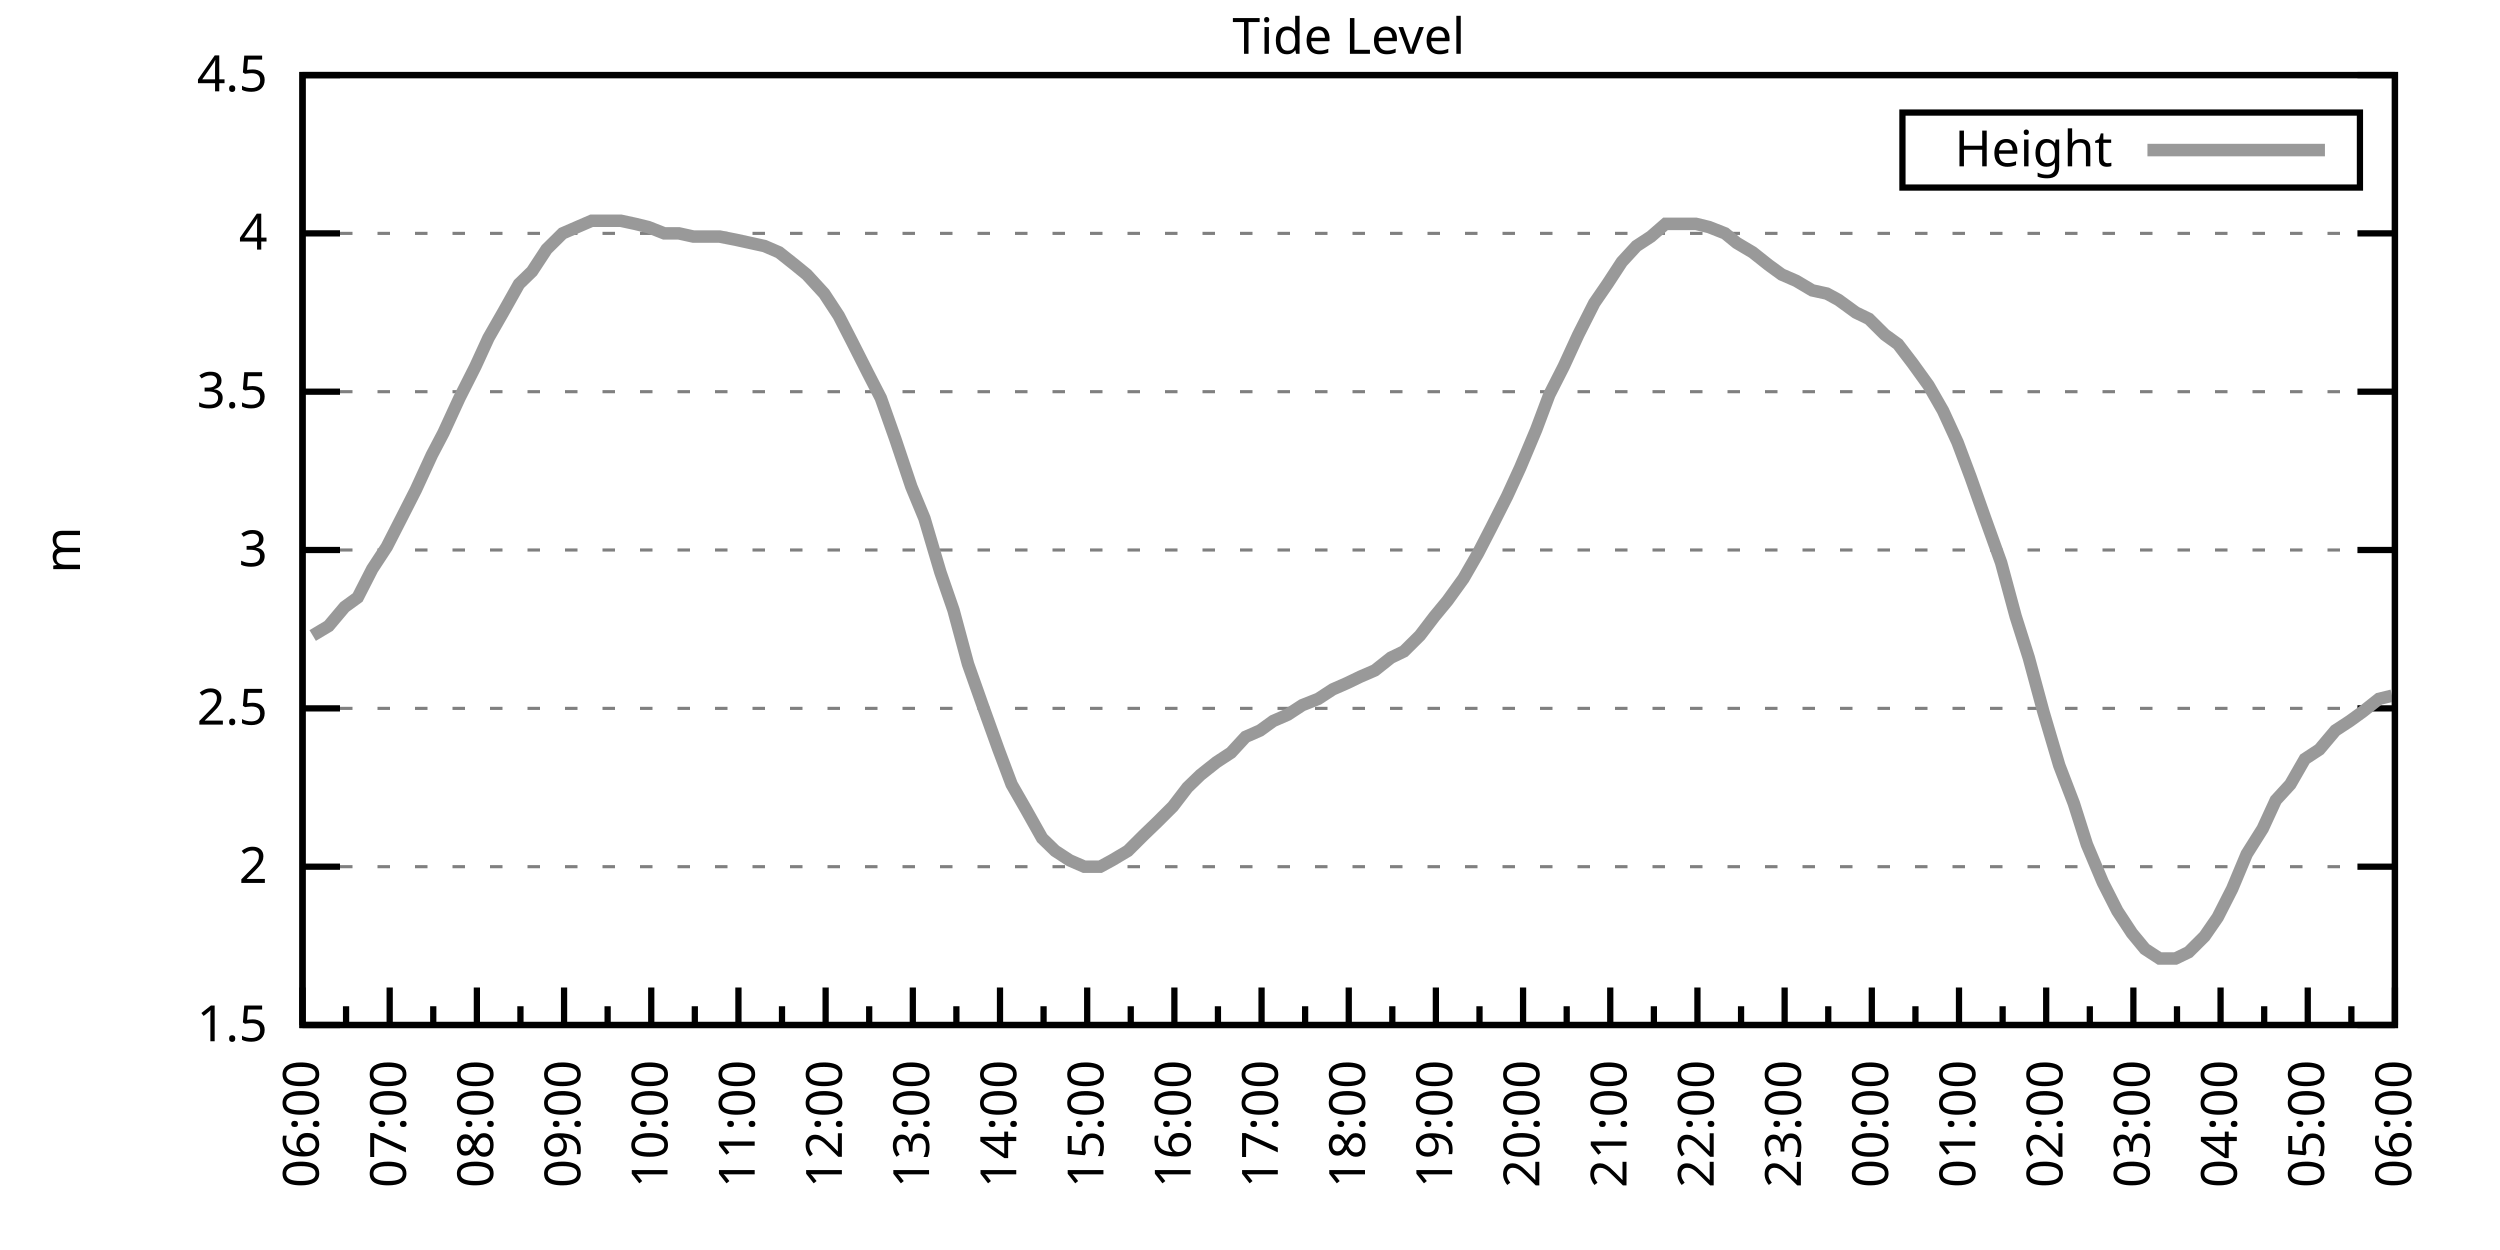
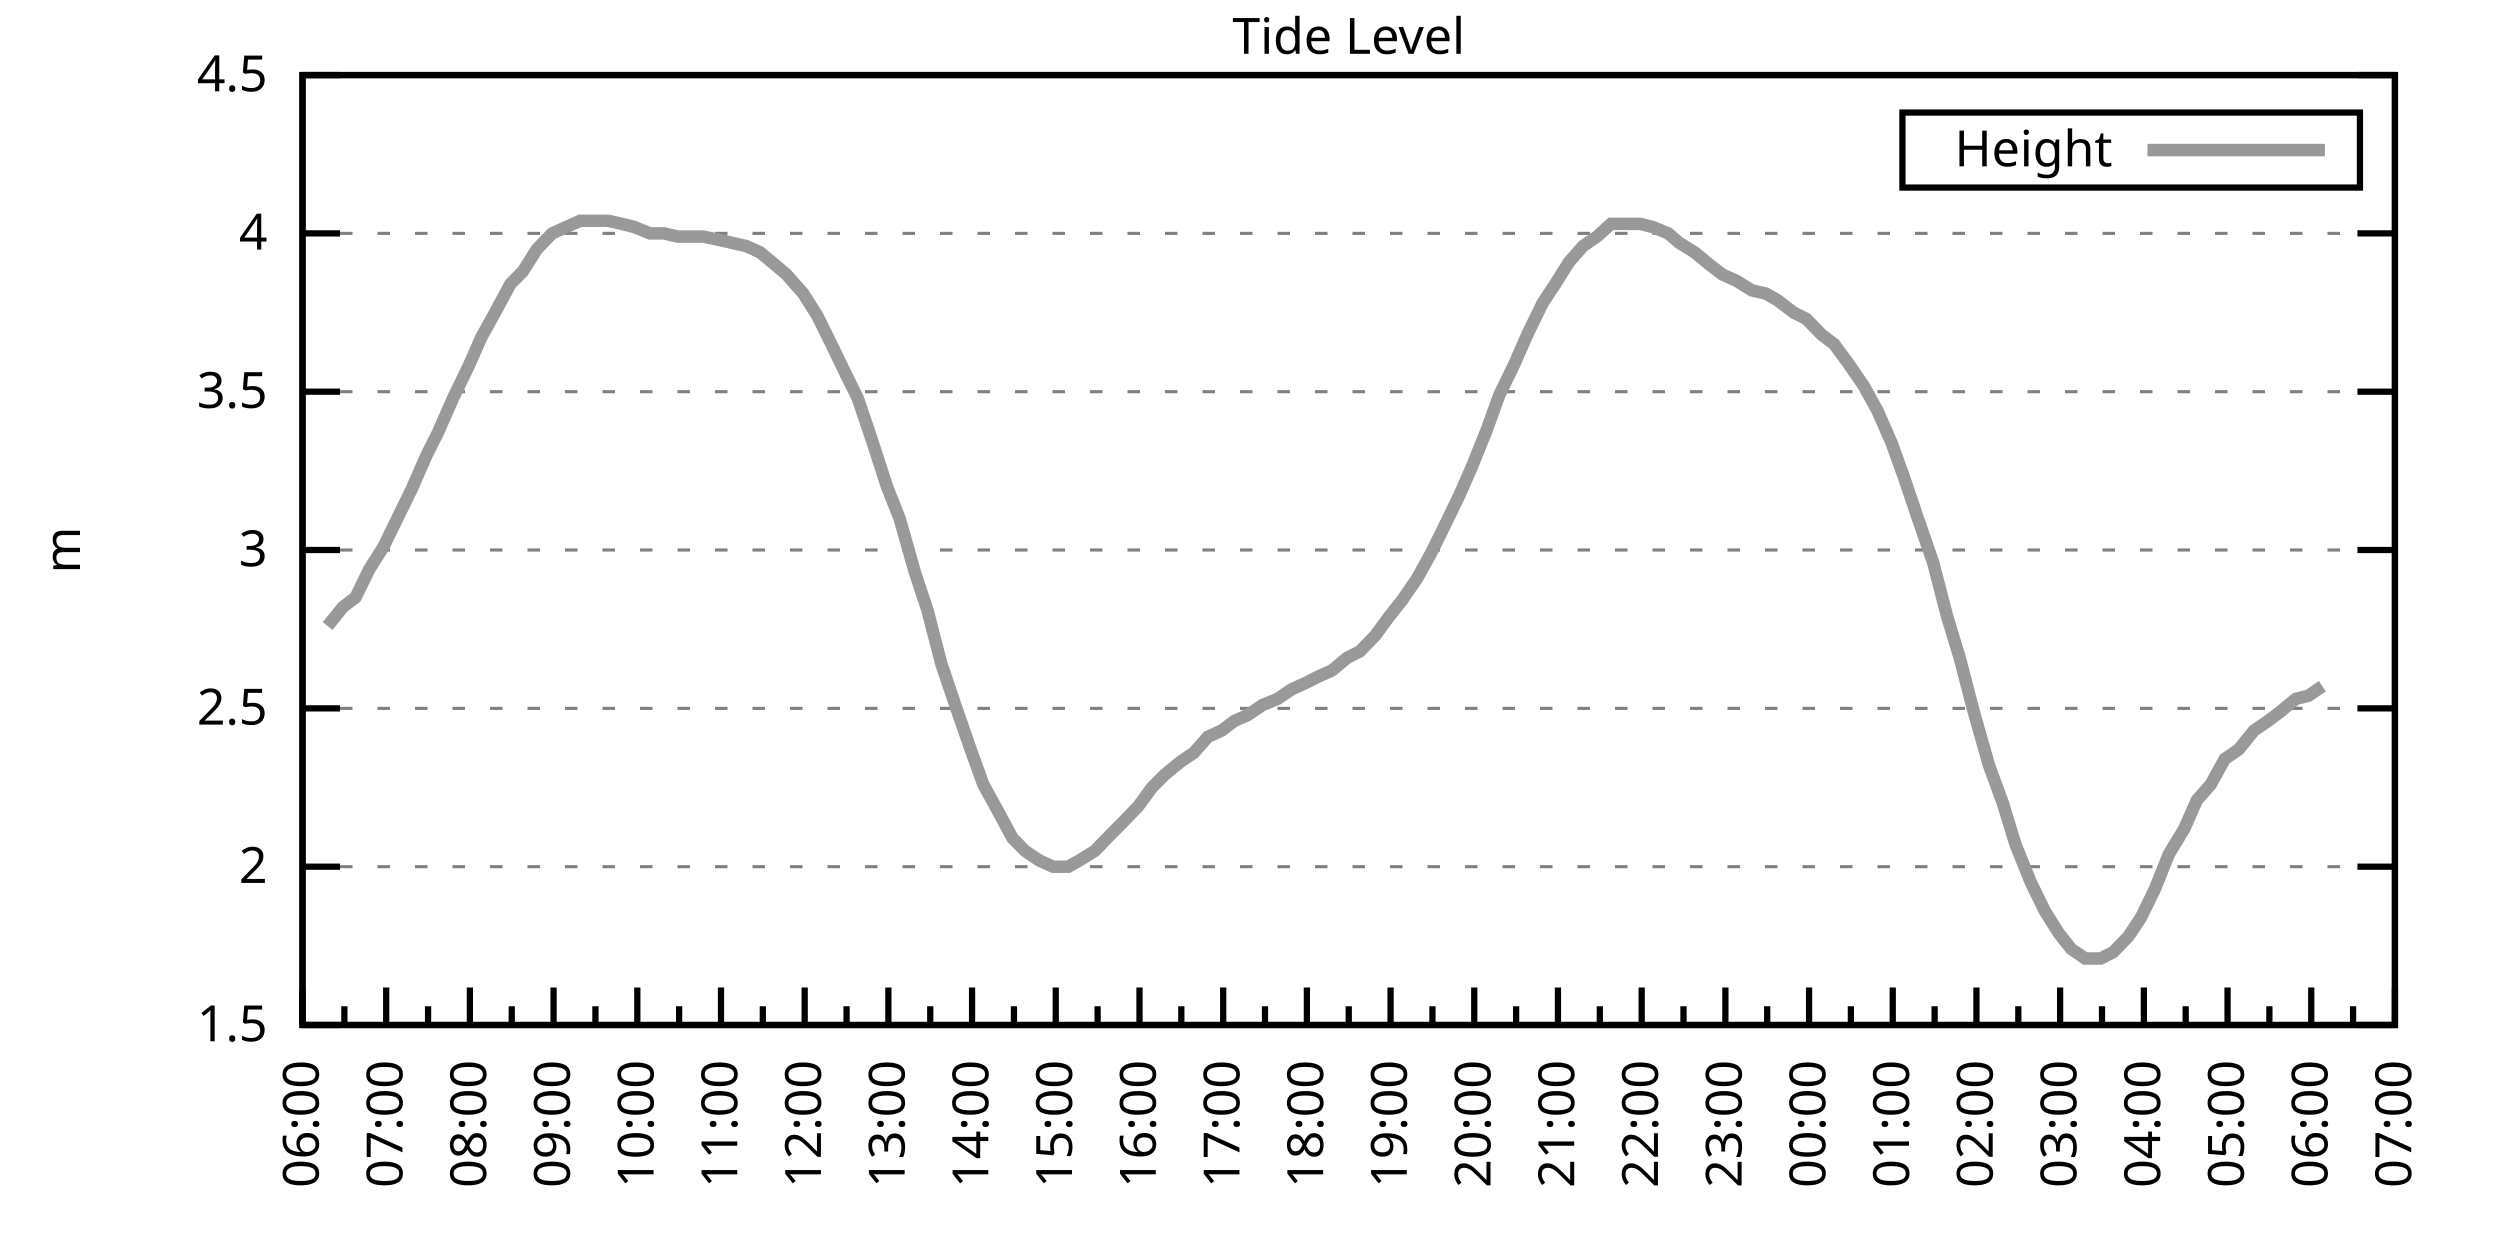
<svg xmlns="http://www.w3.org/2000/svg" xmlns:xlink="http://www.w3.org/1999/xlink" width="400" height="200" viewBox="0 0 400 200">
  <g id="gnuplot_canvas">
    <rect x="0" y="0" width="400" height="200" fill="none" />
    <defs>
      <circle id="gpDot" r="0.5" stroke-width="0.5" stroke="currentColor" />
      <path id="gpPt0" stroke-width="0.333" stroke="currentColor" d="M-1,0 h2 M0,-1 v2" />
      <path id="gpPt1" stroke-width="0.333" stroke="currentColor" d="M-1,-1 L1,1 M1,-1 L-1,1" />
      <path id="gpPt2" stroke-width="0.333" stroke="currentColor" d="M-1,0 L1,0 M0,-1 L0,1 M-1,-1 L1,1 M-1,1 L1,-1" />
      <rect id="gpPt3" stroke-width="0.333" stroke="currentColor" x="-1" y="-1" width="2" height="2" />
      <rect id="gpPt4" stroke-width="0.333" stroke="currentColor" fill="currentColor" x="-1" y="-1" width="2" height="2" />
      <circle id="gpPt5" stroke-width="0.333" stroke="currentColor" cx="0" cy="0" r="1" />
      <use xlink:href="#gpPt5" id="gpPt6" fill="currentColor" stroke="none" />
      <path id="gpPt7" stroke-width="0.333" stroke="currentColor" d="M0,-1.33 L-1.33,0.67 L1.33,0.67 z" />
      <use xlink:href="#gpPt7" id="gpPt8" fill="currentColor" stroke="none" />
      <use xlink:href="#gpPt7" id="gpPt9" stroke="currentColor" transform="rotate(180)" />
      <use xlink:href="#gpPt9" id="gpPt10" fill="currentColor" stroke="none" />
      <use xlink:href="#gpPt3" id="gpPt11" stroke="currentColor" transform="rotate(45)" />
      <use xlink:href="#gpPt11" id="gpPt12" fill="currentColor" stroke="none" />
      <path id="gpPt13" stroke-width="0.333" stroke="currentColor" d="M0,1.330 L1.265,0.411 L0.782,-1.067 L-0.782,-1.076 L-1.265,0.411 z" />
      <use xlink:href="#gpPt13" id="gpPt14" fill="currentColor" stroke="none" />
      <filter id="textbox" filterUnits="objectBoundingBox" x="0" y="0" height="1" width="1">
        <feFlood flood-color="white" flood-opacity="1" result="bgnd" />
        <feComposite in="SourceGraphic" in2="bgnd" operator="atop" />
      </filter>
      <filter id="greybox" filterUnits="objectBoundingBox" x="0" y="0" height="1" width="1">
        <feFlood flood-color="lightgrey" flood-opacity="1" result="grey" />
        <feComposite in="SourceGraphic" in2="grey" operator="atop" />
      </filter>
    </defs>
    <g fill="none" color="white" stroke="currentColor" stroke-width="1.00" stroke-linecap="butt" stroke-linejoin="miter">
</g>
    <g fill="none" color="black" stroke="currentColor" stroke-width="1.00" stroke-linecap="butt" stroke-linejoin="miter">
      <g stroke="none" shape-rendering="crispEdges">
        <polygon fill="rgb(255, 255, 255)" points="48.40,164.00 383.18,164.00 383.18,12.02 48.40,12.02 " />
      </g>
    </g>
    <g fill="none" color="black" stroke="currentColor" stroke-width="1.00" stroke-linecap="butt" stroke-linejoin="miter">
</g>
    <g fill="none" color="black" stroke="black" stroke-width="0.50" stroke-linecap="butt" stroke-linejoin="miter">
</g>
    <g fill="none" color="gray" stroke="currentColor" stroke-width="0.50" stroke-linecap="butt" stroke-linejoin="miter">
      <path stroke="gray" stroke-dasharray="2,4" class="gridline" d="M48.40,164.00 L383.19,164.00  " />
    </g>
    <g fill="none" color="gray" stroke="gray" stroke-width="1.00" stroke-linecap="butt" stroke-linejoin="miter">
</g>
    <g fill="none" color="black" stroke="currentColor" stroke-width="1.00" stroke-linecap="butt" stroke-linejoin="miter">
      <path stroke="black" d="M48.40,164.00 L54.40,164.00 M383.19,164.00 L377.19,164.00  " />
      <g transform="translate(42.80,166.60)" stroke="none" fill="black" font-family="Sans" font-size="8.00" text-anchor="end">
        <text>
          <tspan font-family="Sans"> 1.5</tspan>
        </text>
      </g>
    </g>
    <g fill="none" color="black" stroke="currentColor" stroke-width="1.00" stroke-linecap="butt" stroke-linejoin="miter">
</g>
    <g fill="none" color="black" stroke="black" stroke-width="0.50" stroke-linecap="butt" stroke-linejoin="miter">
</g>
    <g fill="none" color="gray" stroke="currentColor" stroke-width="0.50" stroke-linecap="butt" stroke-linejoin="miter">
      <path stroke="gray" stroke-dasharray="2,4" class="gridline" d="M48.40,138.67 L383.19,138.67  " />
    </g>
    <g fill="none" color="gray" stroke="gray" stroke-width="1.00" stroke-linecap="butt" stroke-linejoin="miter">
</g>
    <g fill="none" color="black" stroke="currentColor" stroke-width="1.00" stroke-linecap="butt" stroke-linejoin="miter">
      <path stroke="black" d="M48.40,138.67 L54.40,138.67 M383.19,138.67 L377.19,138.67  " />
      <g transform="translate(42.80,141.27)" stroke="none" fill="black" font-family="Sans" font-size="8.00" text-anchor="end">
        <text>
          <tspan font-family="Sans"> 2</tspan>
        </text>
      </g>
    </g>
    <g fill="none" color="black" stroke="currentColor" stroke-width="1.00" stroke-linecap="butt" stroke-linejoin="miter">
</g>
    <g fill="none" color="black" stroke="black" stroke-width="0.50" stroke-linecap="butt" stroke-linejoin="miter">
</g>
    <g fill="none" color="gray" stroke="currentColor" stroke-width="0.50" stroke-linecap="butt" stroke-linejoin="miter">
      <path stroke="gray" stroke-dasharray="2,4" class="gridline" d="M48.40,113.34 L383.19,113.34  " />
    </g>
    <g fill="none" color="gray" stroke="gray" stroke-width="1.00" stroke-linecap="butt" stroke-linejoin="miter">
</g>
    <g fill="none" color="black" stroke="currentColor" stroke-width="1.00" stroke-linecap="butt" stroke-linejoin="miter">
      <path stroke="black" d="M48.40,113.34 L54.40,113.34 M383.19,113.34 L377.19,113.34  " />
      <g transform="translate(42.80,115.94)" stroke="none" fill="black" font-family="Sans" font-size="8.00" text-anchor="end">
        <text>
          <tspan font-family="Sans"> 2.5</tspan>
        </text>
      </g>
    </g>
    <g fill="none" color="black" stroke="currentColor" stroke-width="1.00" stroke-linecap="butt" stroke-linejoin="miter">
</g>
    <g fill="none" color="black" stroke="black" stroke-width="0.50" stroke-linecap="butt" stroke-linejoin="miter">
</g>
    <g fill="none" color="gray" stroke="currentColor" stroke-width="0.50" stroke-linecap="butt" stroke-linejoin="miter">
      <path stroke="gray" stroke-dasharray="2,4" class="gridline" d="M48.40,88.00 L383.19,88.00  " />
    </g>
    <g fill="none" color="gray" stroke="gray" stroke-width="1.00" stroke-linecap="butt" stroke-linejoin="miter">
</g>
    <g fill="none" color="black" stroke="currentColor" stroke-width="1.00" stroke-linecap="butt" stroke-linejoin="miter">
      <path stroke="black" d="M48.40,88.00 L54.40,88.00 M383.19,88.00 L377.19,88.00  " />
      <g transform="translate(42.80,90.60)" stroke="none" fill="black" font-family="Sans" font-size="8.00" text-anchor="end">
        <text>
          <tspan font-family="Sans"> 3</tspan>
        </text>
      </g>
    </g>
    <g fill="none" color="black" stroke="currentColor" stroke-width="1.00" stroke-linecap="butt" stroke-linejoin="miter">
</g>
    <g fill="none" color="black" stroke="black" stroke-width="0.50" stroke-linecap="butt" stroke-linejoin="miter">
</g>
    <g fill="none" color="gray" stroke="currentColor" stroke-width="0.50" stroke-linecap="butt" stroke-linejoin="miter">
      <path stroke="gray" stroke-dasharray="2,4" class="gridline" d="M48.40,62.67 L383.19,62.67  " />
    </g>
    <g fill="none" color="gray" stroke="gray" stroke-width="1.00" stroke-linecap="butt" stroke-linejoin="miter">
</g>
    <g fill="none" color="black" stroke="currentColor" stroke-width="1.00" stroke-linecap="butt" stroke-linejoin="miter">
      <path stroke="black" d="M48.40,62.67 L54.40,62.67 M383.19,62.67 L377.19,62.67  " />
      <g transform="translate(42.80,65.27)" stroke="none" fill="black" font-family="Sans" font-size="8.00" text-anchor="end">
        <text>
          <tspan font-family="Sans"> 3.5</tspan>
        </text>
      </g>
    </g>
    <g fill="none" color="black" stroke="currentColor" stroke-width="1.00" stroke-linecap="butt" stroke-linejoin="miter">
</g>
    <g fill="none" color="black" stroke="black" stroke-width="0.50" stroke-linecap="butt" stroke-linejoin="miter">
</g>
    <g fill="none" color="gray" stroke="currentColor" stroke-width="0.50" stroke-linecap="butt" stroke-linejoin="miter">
      <path stroke="gray" stroke-dasharray="2,4" class="gridline" d="M48.40,37.34 L383.19,37.34  " />
    </g>
    <g fill="none" color="gray" stroke="gray" stroke-width="1.00" stroke-linecap="butt" stroke-linejoin="miter">
</g>
    <g fill="none" color="black" stroke="currentColor" stroke-width="1.00" stroke-linecap="butt" stroke-linejoin="miter">
      <path stroke="black" d="M48.40,37.34 L54.40,37.34 M383.19,37.34 L377.19,37.34  " />
      <g transform="translate(42.80,39.94)" stroke="none" fill="black" font-family="Sans" font-size="8.00" text-anchor="end">
        <text>
          <tspan font-family="Sans"> 4</tspan>
        </text>
      </g>
    </g>
    <g fill="none" color="black" stroke="currentColor" stroke-width="1.00" stroke-linecap="butt" stroke-linejoin="miter">
</g>
    <g fill="none" color="black" stroke="black" stroke-width="0.50" stroke-linecap="butt" stroke-linejoin="miter">
</g>
    <g fill="none" color="gray" stroke="currentColor" stroke-width="0.50" stroke-linecap="butt" stroke-linejoin="miter">
      <path stroke="gray" stroke-dasharray="2,4" class="gridline" d="M48.40,12.01 L383.19,12.01  " />
    </g>
    <g fill="none" color="gray" stroke="gray" stroke-width="1.00" stroke-linecap="butt" stroke-linejoin="miter">
</g>
    <g fill="none" color="black" stroke="currentColor" stroke-width="1.00" stroke-linecap="butt" stroke-linejoin="miter">
      <path stroke="black" d="M48.40,12.01 L54.40,12.01 M383.19,12.01 L377.19,12.01  " />
      <g transform="translate(42.80,14.61)" stroke="none" fill="black" font-family="Sans" font-size="8.00" text-anchor="end">
        <text>
          <tspan font-family="Sans"> 4.5</tspan>
        </text>
      </g>
    </g>
    <g fill="none" color="black" stroke="currentColor" stroke-width="1.00" stroke-linecap="butt" stroke-linejoin="miter">
      <path stroke="black" d="M48.40,164.00 L48.40,158.00  " />
      <g transform="translate(51.00,169.60) rotate(270)" stroke="none" fill="black" font-family="Sans" font-size="8.00" text-anchor="end">
        <text>
          <tspan font-family="Sans">06:00</tspan>
        </text>
      </g>
    </g>
    <g fill="none" color="black" stroke="currentColor" stroke-width="1.00" stroke-linecap="butt" stroke-linejoin="miter">
-       <path stroke="black" d="M55.37,164.00 L55.37,161.00 M62.35,164.00 L62.35,158.00  " />
-       <g transform="translate(64.95,169.60) rotate(270)" stroke="none" fill="black" font-family="Sans" font-size="8.00" text-anchor="end">
+       <path stroke="black" d="M55.10,164.00 L55.10,161.00 M61.79,164.00 L61.79,158.00  " />
+       <g transform="translate(64.39,169.60) rotate(270)" stroke="none" fill="black" font-family="Sans" font-size="8.00" text-anchor="end">
        <text>
          <tspan font-family="Sans">07:00</tspan>
        </text>
      </g>
    </g>
    <g fill="none" color="black" stroke="currentColor" stroke-width="1.00" stroke-linecap="butt" stroke-linejoin="miter">
-       <path stroke="black" d="M69.32,164.00 L69.32,161.00 M76.30,164.00 L76.30,158.00  " />
-       <g transform="translate(78.90,169.60) rotate(270)" stroke="none" fill="black" font-family="Sans" font-size="8.00" text-anchor="end">
+       <path stroke="black" d="M68.49,164.00 L68.49,161.00 M75.18,164.00 L75.18,158.00  " />
+       <g transform="translate(77.78,169.60) rotate(270)" stroke="none" fill="black" font-family="Sans" font-size="8.00" text-anchor="end">
        <text>
          <tspan font-family="Sans">08:00</tspan>
        </text>
      </g>
    </g>
    <g fill="none" color="black" stroke="currentColor" stroke-width="1.00" stroke-linecap="butt" stroke-linejoin="miter">
-       <path stroke="black" d="M83.27,164.00 L83.27,161.00 M90.25,164.00 L90.25,158.00  " />
-       <g transform="translate(92.85,169.60) rotate(270)" stroke="none" fill="black" font-family="Sans" font-size="8.00" text-anchor="end">
+       <path stroke="black" d="M81.88,164.00 L81.88,161.00 M88.57,164.00 L88.57,158.00  " />
+       <g transform="translate(91.17,169.60) rotate(270)" stroke="none" fill="black" font-family="Sans" font-size="8.00" text-anchor="end">
        <text>
          <tspan font-family="Sans">09:00</tspan>
        </text>
      </g>
    </g>
    <g fill="none" color="black" stroke="currentColor" stroke-width="1.00" stroke-linecap="butt" stroke-linejoin="miter">
-       <path stroke="black" d="M97.22,164.00 L97.22,161.00 M104.20,164.00 L104.20,158.00  " />
-       <g transform="translate(106.80,169.60) rotate(270)" stroke="none" fill="black" font-family="Sans" font-size="8.00" text-anchor="end">
+       <path stroke="black" d="M95.27,164.00 L95.27,161.00 M101.97,164.00 L101.97,158.00  " />
+       <g transform="translate(104.57,169.60) rotate(270)" stroke="none" fill="black" font-family="Sans" font-size="8.00" text-anchor="end">
        <text>
          <tspan font-family="Sans">10:00</tspan>
        </text>
      </g>
    </g>
    <g fill="none" color="black" stroke="currentColor" stroke-width="1.00" stroke-linecap="butt" stroke-linejoin="miter">
-       <path stroke="black" d="M111.17,164.00 L111.17,161.00 M118.15,164.00 L118.15,158.00  " />
-       <g transform="translate(120.75,169.60) rotate(270)" stroke="none" fill="black" font-family="Sans" font-size="8.00" text-anchor="end">
+       <path stroke="black" d="M108.66,164.00 L108.66,161.00 M115.36,164.00 L115.36,158.00  " />
+       <g transform="translate(117.96,169.60) rotate(270)" stroke="none" fill="black" font-family="Sans" font-size="8.00" text-anchor="end">
        <text>
          <tspan font-family="Sans">11:00</tspan>
        </text>
      </g>
    </g>
    <g fill="none" color="black" stroke="currentColor" stroke-width="1.00" stroke-linecap="butt" stroke-linejoin="miter">
-       <path stroke="black" d="M125.12,164.00 L125.12,161.00 M132.10,164.00 L132.10,158.00  " />
-       <g transform="translate(134.70,169.60) rotate(270)" stroke="none" fill="black" font-family="Sans" font-size="8.00" text-anchor="end">
+       <path stroke="black" d="M122.05,164.00 L122.05,161.00 M128.75,164.00 L128.75,158.00  " />
+       <g transform="translate(131.35,169.60) rotate(270)" stroke="none" fill="black" font-family="Sans" font-size="8.00" text-anchor="end">
        <text>
          <tspan font-family="Sans">12:00</tspan>
        </text>
      </g>
    </g>
    <g fill="none" color="black" stroke="currentColor" stroke-width="1.00" stroke-linecap="butt" stroke-linejoin="miter">
-       <path stroke="black" d="M139.07,164.00 L139.07,161.00 M146.05,164.00 L146.05,158.00  " />
-       <g transform="translate(148.65,169.60) rotate(270)" stroke="none" fill="black" font-family="Sans" font-size="8.00" text-anchor="end">
+       <path stroke="black" d="M135.45,164.00 L135.45,161.00 M142.14,164.00 L142.14,158.00  " />
+       <g transform="translate(144.74,169.60) rotate(270)" stroke="none" fill="black" font-family="Sans" font-size="8.00" text-anchor="end">
        <text>
          <tspan font-family="Sans">13:00</tspan>
        </text>
      </g>
    </g>
    <g fill="none" color="black" stroke="currentColor" stroke-width="1.00" stroke-linecap="butt" stroke-linejoin="miter">
-       <path stroke="black" d="M153.02,164.00 L153.02,161.00 M160.00,164.00 L160.00,158.00  " />
-       <g transform="translate(162.60,169.60) rotate(270)" stroke="none" fill="black" font-family="Sans" font-size="8.00" text-anchor="end">
+       <path stroke="black" d="M148.84,164.00 L148.84,161.00 M155.53,164.00 L155.53,158.00  " />
+       <g transform="translate(158.13,169.60) rotate(270)" stroke="none" fill="black" font-family="Sans" font-size="8.00" text-anchor="end">
        <text>
          <tspan font-family="Sans">14:00</tspan>
        </text>
      </g>
    </g>
    <g fill="none" color="black" stroke="currentColor" stroke-width="1.00" stroke-linecap="butt" stroke-linejoin="miter">
-       <path stroke="black" d="M166.97,164.00 L166.97,161.00 M173.95,164.00 L173.95,158.00  " />
-       <g transform="translate(176.55,169.60) rotate(270)" stroke="none" fill="black" font-family="Sans" font-size="8.00" text-anchor="end">
+       <path stroke="black" d="M162.23,164.00 L162.23,161.00 M168.92,164.00 L168.92,158.00  " />
+       <g transform="translate(171.52,169.60) rotate(270)" stroke="none" fill="black" font-family="Sans" font-size="8.00" text-anchor="end">
        <text>
          <tspan font-family="Sans">15:00</tspan>
        </text>
      </g>
    </g>
    <g fill="none" color="black" stroke="currentColor" stroke-width="1.00" stroke-linecap="butt" stroke-linejoin="miter">
-       <path stroke="black" d="M180.92,164.00 L180.92,161.00 M187.90,164.00 L187.90,158.00  " />
-       <g transform="translate(190.50,169.60) rotate(270)" stroke="none" fill="black" font-family="Sans" font-size="8.00" text-anchor="end">
+       <path stroke="black" d="M175.62,164.00 L175.62,161.00 M182.32,164.00 L182.32,158.00  " />
+       <g transform="translate(184.92,169.60) rotate(270)" stroke="none" fill="black" font-family="Sans" font-size="8.00" text-anchor="end">
        <text>
          <tspan font-family="Sans">16:00</tspan>
        </text>
      </g>
    </g>
    <g fill="none" color="black" stroke="currentColor" stroke-width="1.00" stroke-linecap="butt" stroke-linejoin="miter">
-       <path stroke="black" d="M194.87,164.00 L194.87,161.00 M201.85,164.00 L201.85,158.00  " />
-       <g transform="translate(204.45,169.60) rotate(270)" stroke="none" fill="black" font-family="Sans" font-size="8.00" text-anchor="end">
+       <path stroke="black" d="M189.01,164.00 L189.01,161.00 M195.71,164.00 L195.71,158.00  " />
+       <g transform="translate(198.31,169.60) rotate(270)" stroke="none" fill="black" font-family="Sans" font-size="8.00" text-anchor="end">
        <text>
          <tspan font-family="Sans">17:00</tspan>
        </text>
      </g>
    </g>
    <g fill="none" color="black" stroke="currentColor" stroke-width="1.00" stroke-linecap="butt" stroke-linejoin="miter">
-       <path stroke="black" d="M208.82,164.00 L208.82,161.00 M215.80,164.00 L215.80,158.00  " />
-       <g transform="translate(218.40,169.60) rotate(270)" stroke="none" fill="black" font-family="Sans" font-size="8.00" text-anchor="end">
+       <path stroke="black" d="M202.40,164.00 L202.40,161.00 M209.10,164.00 L209.10,158.00  " />
+       <g transform="translate(211.70,169.60) rotate(270)" stroke="none" fill="black" font-family="Sans" font-size="8.00" text-anchor="end">
        <text>
          <tspan font-family="Sans">18:00</tspan>
        </text>
      </g>
    </g>
    <g fill="none" color="black" stroke="currentColor" stroke-width="1.00" stroke-linecap="butt" stroke-linejoin="miter">
-       <path stroke="black" d="M222.77,164.00 L222.77,161.00 M229.74,164.00 L229.74,158.00  " />
-       <g transform="translate(232.34,169.60) rotate(270)" stroke="none" fill="black" font-family="Sans" font-size="8.00" text-anchor="end">
+       <path stroke="black" d="M215.80,164.00 L215.80,161.00 M222.49,164.00 L222.49,158.00  " />
+       <g transform="translate(225.09,169.60) rotate(270)" stroke="none" fill="black" font-family="Sans" font-size="8.00" text-anchor="end">
        <text>
          <tspan font-family="Sans">19:00</tspan>
        </text>
      </g>
    </g>
    <g fill="none" color="black" stroke="currentColor" stroke-width="1.00" stroke-linecap="butt" stroke-linejoin="miter">
-       <path stroke="black" d="M236.72,164.00 L236.72,161.00 M243.69,164.00 L243.69,158.00  " />
-       <g transform="translate(246.29,169.60) rotate(270)" stroke="none" fill="black" font-family="Sans" font-size="8.00" text-anchor="end">
+       <path stroke="black" d="M229.19,164.00 L229.19,161.00 M235.88,164.00 L235.88,158.00  " />
+       <g transform="translate(238.48,169.60) rotate(270)" stroke="none" fill="black" font-family="Sans" font-size="8.00" text-anchor="end">
        <text>
          <tspan font-family="Sans">20:00</tspan>
        </text>
      </g>
    </g>
    <g fill="none" color="black" stroke="currentColor" stroke-width="1.00" stroke-linecap="butt" stroke-linejoin="miter">
-       <path stroke="black" d="M250.67,164.00 L250.67,161.00 M257.64,164.00 L257.64,158.00  " />
-       <g transform="translate(260.24,169.60) rotate(270)" stroke="none" fill="black" font-family="Sans" font-size="8.00" text-anchor="end">
+       <path stroke="black" d="M242.58,164.00 L242.58,161.00 M249.27,164.00 L249.27,158.00  " />
+       <g transform="translate(251.87,169.60) rotate(270)" stroke="none" fill="black" font-family="Sans" font-size="8.00" text-anchor="end">
        <text>
          <tspan font-family="Sans">21:00</tspan>
        </text>
      </g>
    </g>
    <g fill="none" color="black" stroke="currentColor" stroke-width="1.00" stroke-linecap="butt" stroke-linejoin="miter">
-       <path stroke="black" d="M264.62,164.00 L264.62,161.00 M271.59,164.00 L271.59,158.00  " />
-       <g transform="translate(274.19,169.60) rotate(270)" stroke="none" fill="black" font-family="Sans" font-size="8.00" text-anchor="end">
+       <path stroke="black" d="M255.97,164.00 L255.97,161.00 M262.67,164.00 L262.67,158.00  " />
+       <g transform="translate(265.27,169.60) rotate(270)" stroke="none" fill="black" font-family="Sans" font-size="8.00" text-anchor="end">
        <text>
          <tspan font-family="Sans">22:00</tspan>
        </text>
      </g>
    </g>
    <g fill="none" color="black" stroke="currentColor" stroke-width="1.00" stroke-linecap="butt" stroke-linejoin="miter">
-       <path stroke="black" d="M278.57,164.00 L278.57,161.00 M285.54,164.00 L285.54,158.00  " />
-       <g transform="translate(288.14,169.60) rotate(270)" stroke="none" fill="black" font-family="Sans" font-size="8.00" text-anchor="end">
+       <path stroke="black" d="M269.36,164.00 L269.36,161.00 M276.06,164.00 L276.06,158.00  " />
+       <g transform="translate(278.66,169.60) rotate(270)" stroke="none" fill="black" font-family="Sans" font-size="8.00" text-anchor="end">
        <text>
          <tspan font-family="Sans">23:00</tspan>
        </text>
      </g>
    </g>
    <g fill="none" color="black" stroke="currentColor" stroke-width="1.00" stroke-linecap="butt" stroke-linejoin="miter">
-       <path stroke="black" d="M292.52,164.00 L292.52,161.00 M299.49,164.00 L299.49,158.00  " />
-       <g transform="translate(302.09,169.60) rotate(270)" stroke="none" fill="black" font-family="Sans" font-size="8.00" text-anchor="end">
+       <path stroke="black" d="M282.75,164.00 L282.75,161.00 M289.45,164.00 L289.45,158.00  " />
+       <g transform="translate(292.05,169.60) rotate(270)" stroke="none" fill="black" font-family="Sans" font-size="8.00" text-anchor="end">
        <text>
          <tspan font-family="Sans">00:00</tspan>
        </text>
      </g>
    </g>
    <g fill="none" color="black" stroke="currentColor" stroke-width="1.00" stroke-linecap="butt" stroke-linejoin="miter">
-       <path stroke="black" d="M306.47,164.00 L306.47,161.00 M313.44,164.00 L313.44,158.00  " />
-       <g transform="translate(316.04,169.60) rotate(270)" stroke="none" fill="black" font-family="Sans" font-size="8.00" text-anchor="end">
+       <path stroke="black" d="M296.14,164.00 L296.14,161.00 M302.84,164.00 L302.84,158.00  " />
+       <g transform="translate(305.44,169.60) rotate(270)" stroke="none" fill="black" font-family="Sans" font-size="8.00" text-anchor="end">
        <text>
          <tspan font-family="Sans">01:00</tspan>
        </text>
      </g>
    </g>
    <g fill="none" color="black" stroke="currentColor" stroke-width="1.00" stroke-linecap="butt" stroke-linejoin="miter">
-       <path stroke="black" d="M320.42,164.00 L320.42,161.00 M327.39,164.00 L327.39,158.00  " />
-       <g transform="translate(329.99,169.60) rotate(270)" stroke="none" fill="black" font-family="Sans" font-size="8.00" text-anchor="end">
+       <path stroke="black" d="M309.54,164.00 L309.54,161.00 M316.23,164.00 L316.23,158.00  " />
+       <g transform="translate(318.83,169.60) rotate(270)" stroke="none" fill="black" font-family="Sans" font-size="8.00" text-anchor="end">
        <text>
          <tspan font-family="Sans">02:00</tspan>
        </text>
      </g>
    </g>
    <g fill="none" color="black" stroke="currentColor" stroke-width="1.00" stroke-linecap="butt" stroke-linejoin="miter">
-       <path stroke="black" d="M334.37,164.00 L334.37,161.00 M341.34,164.00 L341.34,158.00  " />
-       <g transform="translate(343.94,169.60) rotate(270)" stroke="none" fill="black" font-family="Sans" font-size="8.00" text-anchor="end">
+       <path stroke="black" d="M322.93,164.00 L322.93,161.00 M329.62,164.00 L329.62,158.00  " />
+       <g transform="translate(332.22,169.60) rotate(270)" stroke="none" fill="black" font-family="Sans" font-size="8.00" text-anchor="end">
        <text>
          <tspan font-family="Sans">03:00</tspan>
        </text>
      </g>
    </g>
    <g fill="none" color="black" stroke="currentColor" stroke-width="1.00" stroke-linecap="butt" stroke-linejoin="miter">
-       <path stroke="black" d="M348.32,164.00 L348.32,161.00 M355.29,164.00 L355.29,158.00  " />
-       <g transform="translate(357.89,169.60) rotate(270)" stroke="none" fill="black" font-family="Sans" font-size="8.00" text-anchor="end">
+       <path stroke="black" d="M336.32,164.00 L336.32,161.00 M343.02,164.00 L343.02,158.00  " />
+       <g transform="translate(345.62,169.60) rotate(270)" stroke="none" fill="black" font-family="Sans" font-size="8.00" text-anchor="end">
        <text>
          <tspan font-family="Sans">04:00</tspan>
        </text>
      </g>
    </g>
    <g fill="none" color="black" stroke="currentColor" stroke-width="1.00" stroke-linecap="butt" stroke-linejoin="miter">
-       <path stroke="black" d="M362.27,164.00 L362.27,161.00 M369.24,164.00 L369.24,158.00  " />
-       <g transform="translate(371.84,169.60) rotate(270)" stroke="none" fill="black" font-family="Sans" font-size="8.00" text-anchor="end">
+       <path stroke="black" d="M349.71,164.00 L349.71,161.00 M356.41,164.00 L356.41,158.00  " />
+       <g transform="translate(359.01,169.60) rotate(270)" stroke="none" fill="black" font-family="Sans" font-size="8.00" text-anchor="end">
        <text>
          <tspan font-family="Sans">05:00</tspan>
        </text>
      </g>
    </g>
    <g fill="none" color="black" stroke="currentColor" stroke-width="1.00" stroke-linecap="butt" stroke-linejoin="miter">
-       <path stroke="black" d="M376.22,164.00 L376.22,161.00 M383.19,164.00 L383.19,158.00  " />
+       <path stroke="black" d="M363.10,164.00 L363.10,161.00 M369.80,164.00 L369.80,158.00  " />
+       <g transform="translate(372.40,169.60) rotate(270)" stroke="none" fill="black" font-family="Sans" font-size="8.00" text-anchor="end">
+         <text>
+           <tspan font-family="Sans">06:00</tspan>
+         </text>
+       </g>
+     </g>
+     <g fill="none" color="black" stroke="currentColor" stroke-width="1.00" stroke-linecap="butt" stroke-linejoin="miter">
+       <path stroke="black" d="M376.49,164.00 L376.49,161.00 M383.19,164.00 L383.19,158.00  " />
      <g transform="translate(385.79,169.60) rotate(270)" stroke="none" fill="black" font-family="Sans" font-size="8.00" text-anchor="end">
        <text>
-           <tspan font-family="Sans">06:00</tspan>
+           <tspan font-family="Sans">07:00</tspan>
        </text>
      </g>
    </g>
    <g fill="none" color="black" stroke="currentColor" stroke-width="1.00" stroke-linecap="butt" stroke-linejoin="miter">
</g>
    <g fill="none" color="black" stroke="currentColor" stroke-width="1.00" stroke-linecap="butt" stroke-linejoin="miter">
      <path stroke="black" d="M48.40,12.01 L48.40,164.00 L383.19,164.00 L383.19,12.01 L48.40,12.01 Z  " />
    </g>
    <g fill="none" color="black" stroke="currentColor" stroke-width="1.00" stroke-linecap="butt" stroke-linejoin="miter">
      <g transform="translate(12.80,88.01) rotate(270)" stroke="none" fill="black" font-family="Sans" font-size="8.00" text-anchor="middle">
        <text>
          <tspan font-family="Sans">m</tspan>
        </text>
      </g>
    </g>
    <g fill="none" color="black" stroke="currentColor" stroke-width="1.00" stroke-linecap="butt" stroke-linejoin="miter">
</g>
    <g fill="none" color="black" stroke="currentColor" stroke-width="1.00" stroke-linecap="butt" stroke-linejoin="miter">
      <path stroke="black" d="M304.39,30.01 L304.39,18.01 L377.59,18.01 L377.59,30.01 L304.39,30.01 Z  " />
    </g>
    <g id="Tide_level_plot_1">
      <g fill="none" color="white" stroke="black" stroke-width="2.00" stroke-linecap="butt" stroke-linejoin="miter">
</g>
      <g fill="none" color="black" stroke="currentColor" stroke-width="2.00" stroke-linecap="butt" stroke-linejoin="miter">
        <g transform="translate(337.99,26.61)" stroke="none" fill="black" font-family="Sans" font-size="8.00" text-anchor="end">
          <text>
            <tspan font-family="Sans">Height</tspan>
          </text>
        </g>
      </g>
      <g fill="none" color="black" stroke="currentColor" stroke-width="2.00" stroke-linecap="butt" stroke-linejoin="miter">
-         <path stroke="rgb(153, 153, 153)" d="M343.59,24.01 L371.99,24.01 M50.03,101.68 L52.58,100.16 L55.14,97.12 L57.23,95.60 L59.56,91.04 L61.88,87.50   L64.21,82.94 L66.53,78.38 L69.09,72.81 L70.95,69.26 L73.51,63.69 L76.07,58.62 L78.16,54.06 L80.48,50.01   L83.04,45.45 L85.13,43.42 L87.46,39.87 L90.02,37.34 L92.34,36.33 L94.67,35.32 L96.76,35.32 L99.32,35.32   L101.64,35.82 L103.73,36.33 L106.29,37.34 L108.62,37.34 L110.94,37.85 L113.03,37.85 L115.13,37.85 L117.68,38.35   L120.01,38.86 L122.33,39.37 L124.66,40.38 L127.22,42.41 L129.08,43.93 L131.87,46.97 L134.19,50.51 L136.28,54.57   L138.84,59.63 L140.93,63.69 L143.26,70.27 L145.81,77.87 L147.91,82.94 L150.46,91.55 L152.56,97.63 L154.88,106.24   L157.21,112.83 L159.76,119.92 L161.86,125.50 L164.18,129.55 L166.74,134.11 L168.83,136.14 L171.16,137.66 L173.48,138.67   L176.04,138.67 L177.90,137.66 L180.46,136.14 L183.01,133.60 L185.11,131.58 L187.66,129.04 L189.99,126.00 L192.08,123.98   L194.64,121.95 L196.96,120.43 L199.29,117.90 L201.61,116.88 L203.71,115.36 L206.03,114.35 L208.36,112.83 L210.91,111.82   L213.24,110.30 L215.56,109.28 L217.65,108.27 L219.98,107.26 L222.54,105.23 L224.63,104.22 L227.19,101.68 L229.51,98.64   L231.60,96.11 L234.16,92.56 L236.49,88.51 L238.58,84.46 L241.14,79.39 L243.23,74.83 L245.79,68.75 L247.88,63.18   L250.20,58.62 L252.53,53.55 L255.09,48.49 L257.18,45.45 L259.50,41.90 L261.83,39.37 L264.15,37.85 L266.48,35.82   L268.80,35.82 L271.36,35.82 L273.45,36.33 L276.01,37.34 L277.87,38.86 L280.43,40.38 L282.99,42.41 L285.08,43.93   L287.40,44.94 L289.96,46.46 L292.29,46.97 L294.15,47.98 L296.94,50.01 L299.03,51.02 L301.58,53.55 L303.68,55.07   L306.00,58.11 L308.56,61.66 L310.88,65.71 L313.21,70.78 L315.30,76.35 L317.63,82.94 L320.18,90.03 L322.51,98.64   L324.60,105.23 L326.93,113.84 L329.48,122.46 L331.81,128.54 L333.90,135.12 L336.46,141.20 L338.78,145.76 L341.11,149.31   L343.20,151.84 L345.53,153.36 L348.08,153.36 L350.18,152.35 L352.73,149.81 L354.83,146.77 L357.15,142.21 L359.48,136.64   L362.03,132.59 L364.13,128.03 L366.45,125.50 L368.78,121.44 L371.10,119.92 L373.66,116.88 L375.98,115.36 L378.08,113.84   L380.63,111.82 L382.73,111.31  " />
+         <path stroke="rgb(153, 153, 153)" d="M343.59,24.01 L371.99,24.01 M52.42,100.16 L54.87,97.12 L56.88,95.60 L59.11,91.04 L61.35,87.50 L63.58,82.94   L65.81,78.38 L68.26,72.81 L70.05,69.26 L72.50,63.69 L74.96,58.62 L76.97,54.06 L79.20,50.01 L81.66,45.45   L83.66,43.42 L85.90,39.87 L88.35,37.34 L90.58,36.33 L92.82,35.32 L94.82,35.32 L97.28,35.32 L99.51,35.82   L101.52,36.33 L103.98,37.34 L106.21,37.34 L108.44,37.85 L110.45,37.85 L112.46,37.85 L114.91,38.35 L117.14,38.86   L119.38,39.37 L121.61,40.38 L124.06,42.41 L125.85,43.93 L128.53,46.97 L130.76,50.51 L132.77,54.57 L135.22,59.63   L137.23,63.69 L139.46,70.27 L141.92,77.87 L143.93,82.94 L146.38,91.55 L148.39,97.63 L150.62,106.24 L152.85,112.83   L155.31,119.92 L157.32,125.50 L159.55,129.55 L162.01,134.11 L164.01,136.14 L166.25,137.66 L168.48,138.67 L170.93,138.67   L172.72,137.66 L175.17,136.14 L177.63,133.60 L179.64,131.58 L182.09,129.04 L184.32,126.00 L186.33,123.98 L188.79,121.95   L191.02,120.43 L193.25,117.90 L195.48,116.88 L197.49,115.36 L199.73,114.35 L201.96,112.83 L204.41,111.82 L206.64,110.30   L208.88,109.28 L210.88,108.27 L213.12,107.26 L215.57,105.23 L217.58,104.22 L220.04,101.68 L222.27,98.64 L224.28,96.11   L226.73,92.56 L228.96,88.51 L230.97,84.46 L233.43,79.39 L235.44,74.83 L237.89,68.75 L239.90,63.18 L242.13,58.62   L244.36,53.55 L246.82,48.49 L248.83,45.45 L251.06,41.90 L253.29,39.37 L255.52,37.85 L257.76,35.82 L259.99,35.82   L262.44,35.82 L264.45,36.33 L266.91,37.34 L268.69,38.86 L271.15,40.38 L273.60,42.41 L275.61,43.93 L277.84,44.94   L280.30,46.46 L282.53,46.97 L284.32,47.98 L286.99,50.01 L289.00,51.02 L291.46,53.55 L293.47,55.07 L295.70,58.11   L298.15,61.66 L300.39,65.71 L302.62,70.78 L304.63,76.35 L306.86,82.94 L309.31,90.03 L311.54,98.64 L313.55,105.23   L315.79,113.84 L318.24,122.46 L320.47,128.54 L322.48,135.12 L324.94,141.20 L327.17,145.76 L329.40,149.31 L331.41,151.84   L333.64,153.36 L336.10,153.36 L338.10,152.35 L340.56,149.81 L342.57,146.77 L344.80,142.21 L347.03,136.64 L349.49,132.59   L351.50,128.03 L353.73,125.50 L355.96,121.44 L358.19,119.92 L360.65,116.88 L362.88,115.36 L364.89,113.84 L367.34,111.82   L369.35,111.31 L371.58,109.79  " />
      </g>
    </g>
    <g fill="none" color="black" stroke="currentColor" stroke-width="2.00" stroke-linecap="butt" stroke-linejoin="miter">
</g>
    <g fill="none" color="black" stroke="black" stroke-width="1.00" stroke-linecap="butt" stroke-linejoin="miter">
</g>
    <g fill="none" color="black" stroke="currentColor" stroke-width="1.00" stroke-linecap="butt" stroke-linejoin="miter">
      <path stroke="black" d="M48.40,12.01 L48.40,164.00 L383.19,164.00 L383.19,12.01 L48.40,12.01 Z  " />
    </g>
    <g fill="none" color="black" stroke="currentColor" stroke-width="1.00" stroke-linecap="butt" stroke-linejoin="miter">
      <g transform="translate(215.79,8.61)" stroke="none" fill="black" font-family="Sans" font-size="8.00" text-anchor="middle">
        <text>
          <tspan font-family="Sans">Tide Level</tspan>
        </text>
      </g>
    </g>
    <g fill="none" color="black" stroke="currentColor" stroke-width="1.00" stroke-linecap="butt" stroke-linejoin="miter">
</g>
  </g>
</svg>
